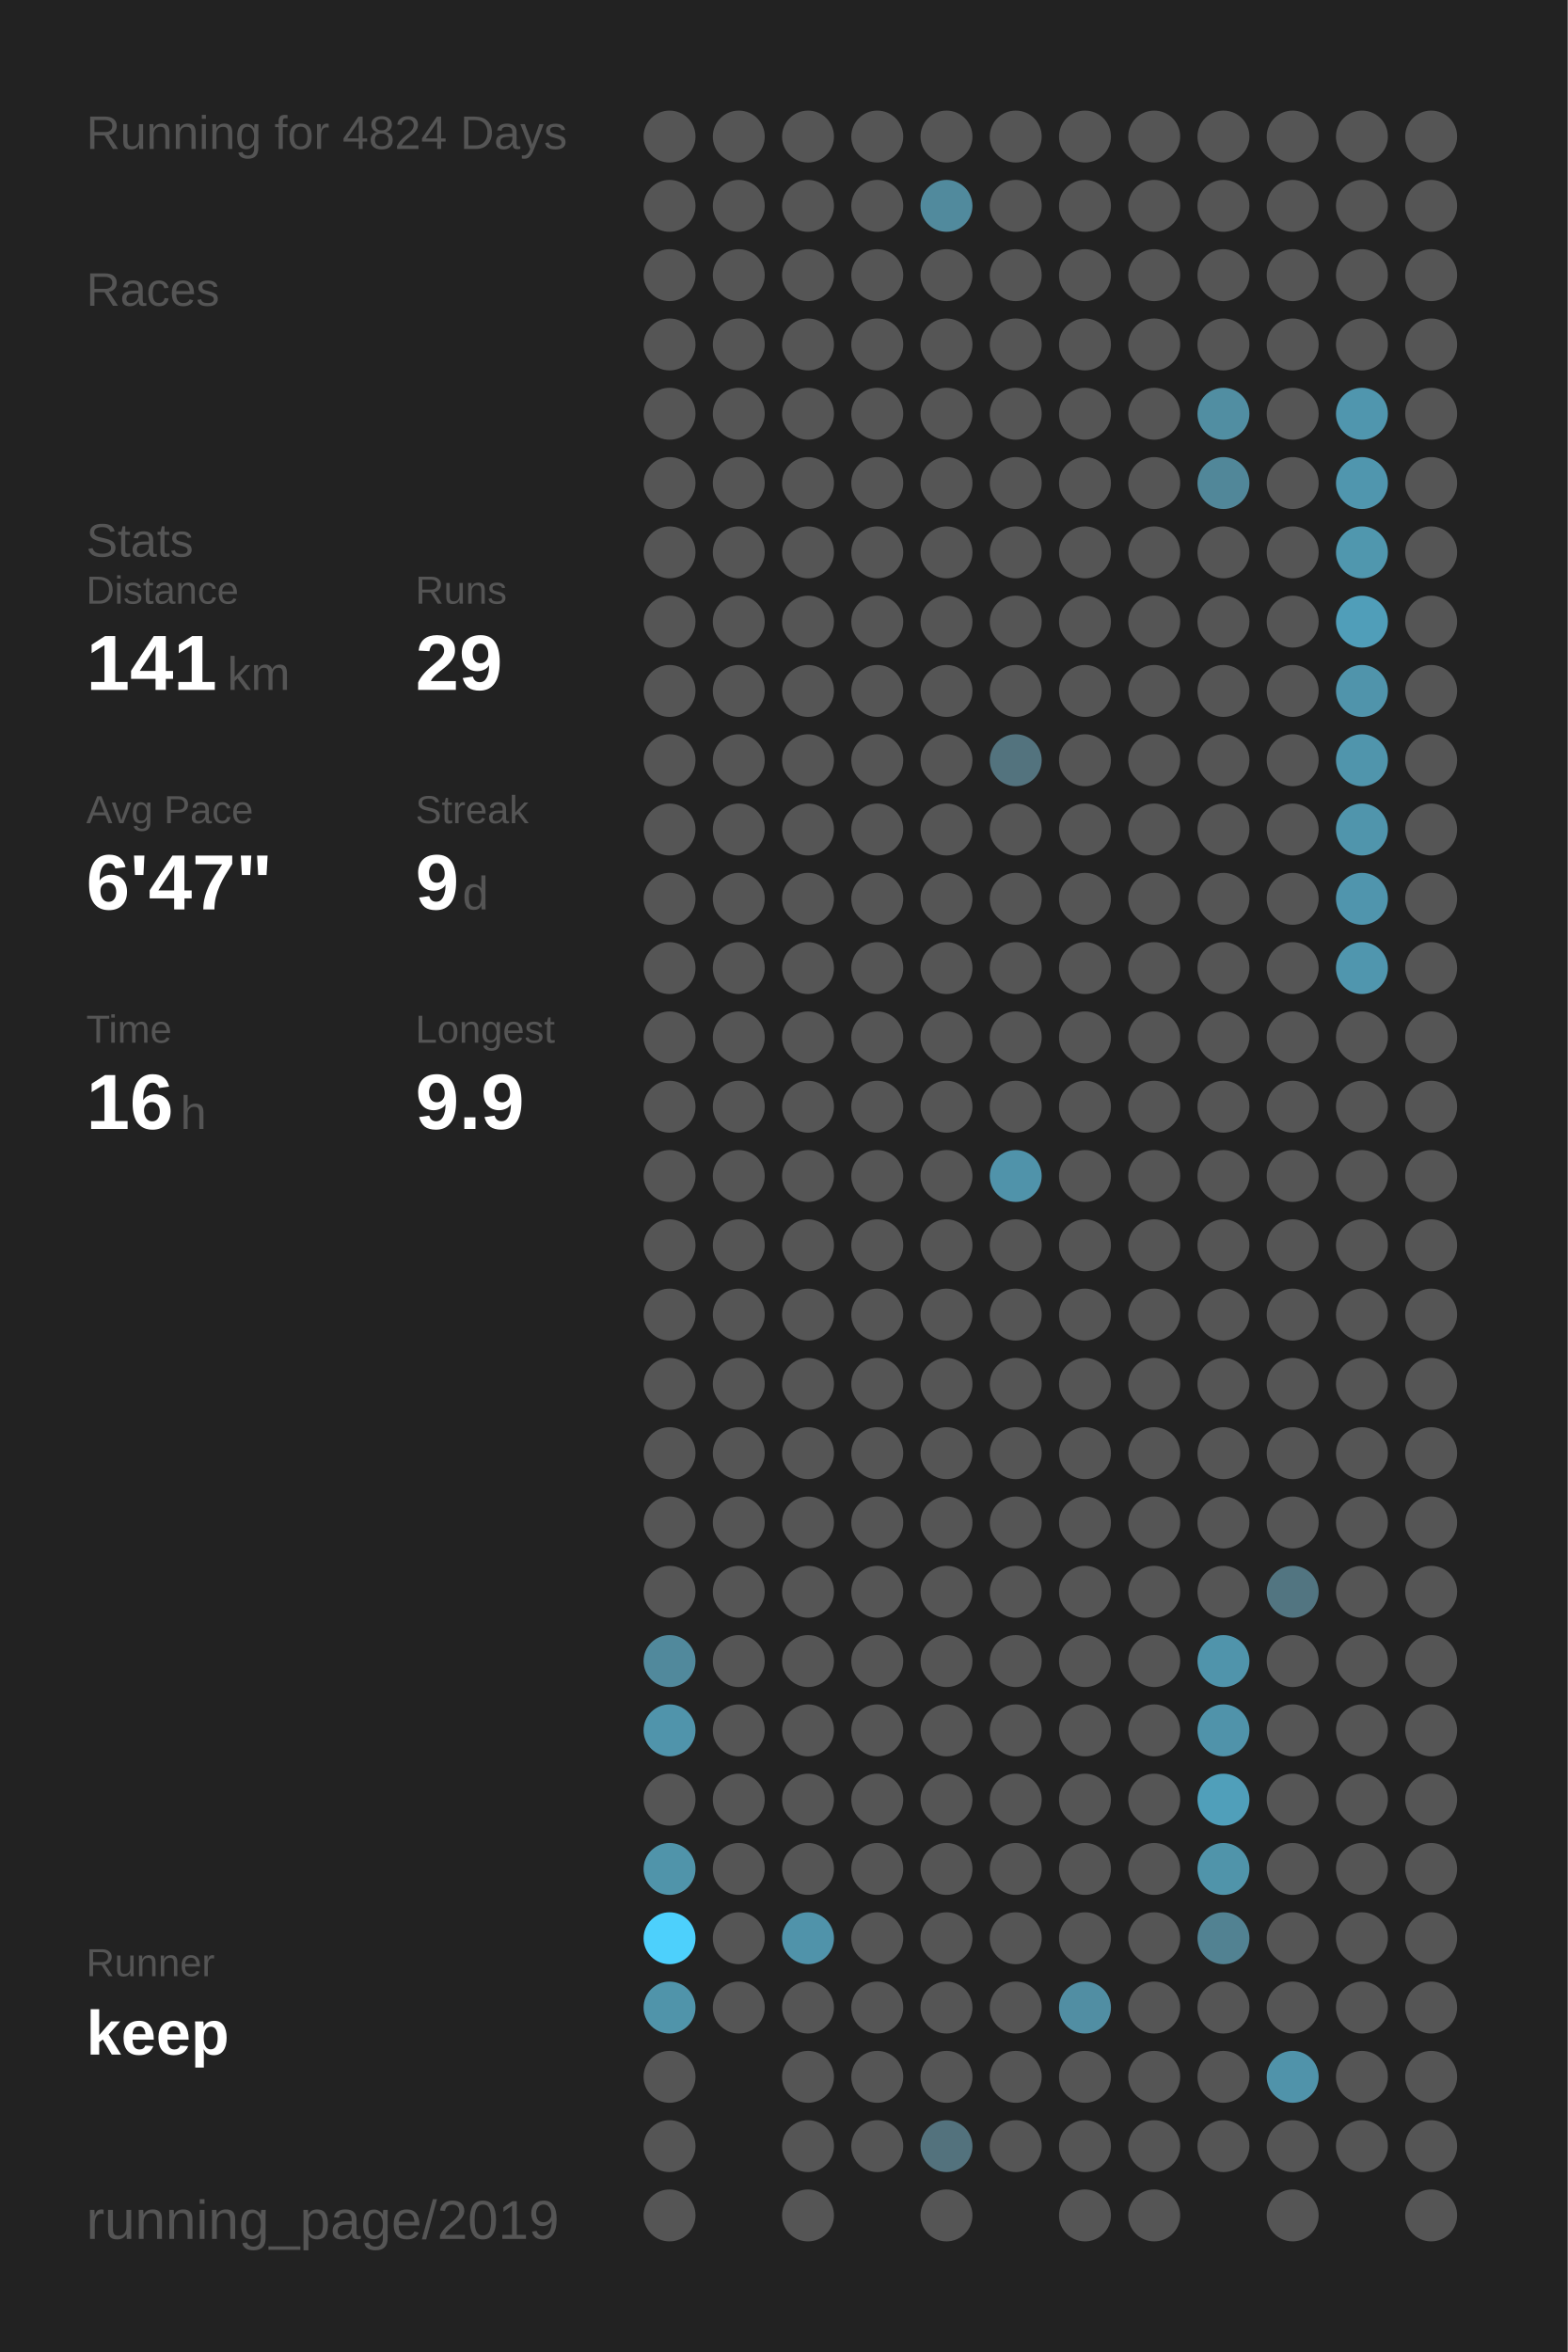
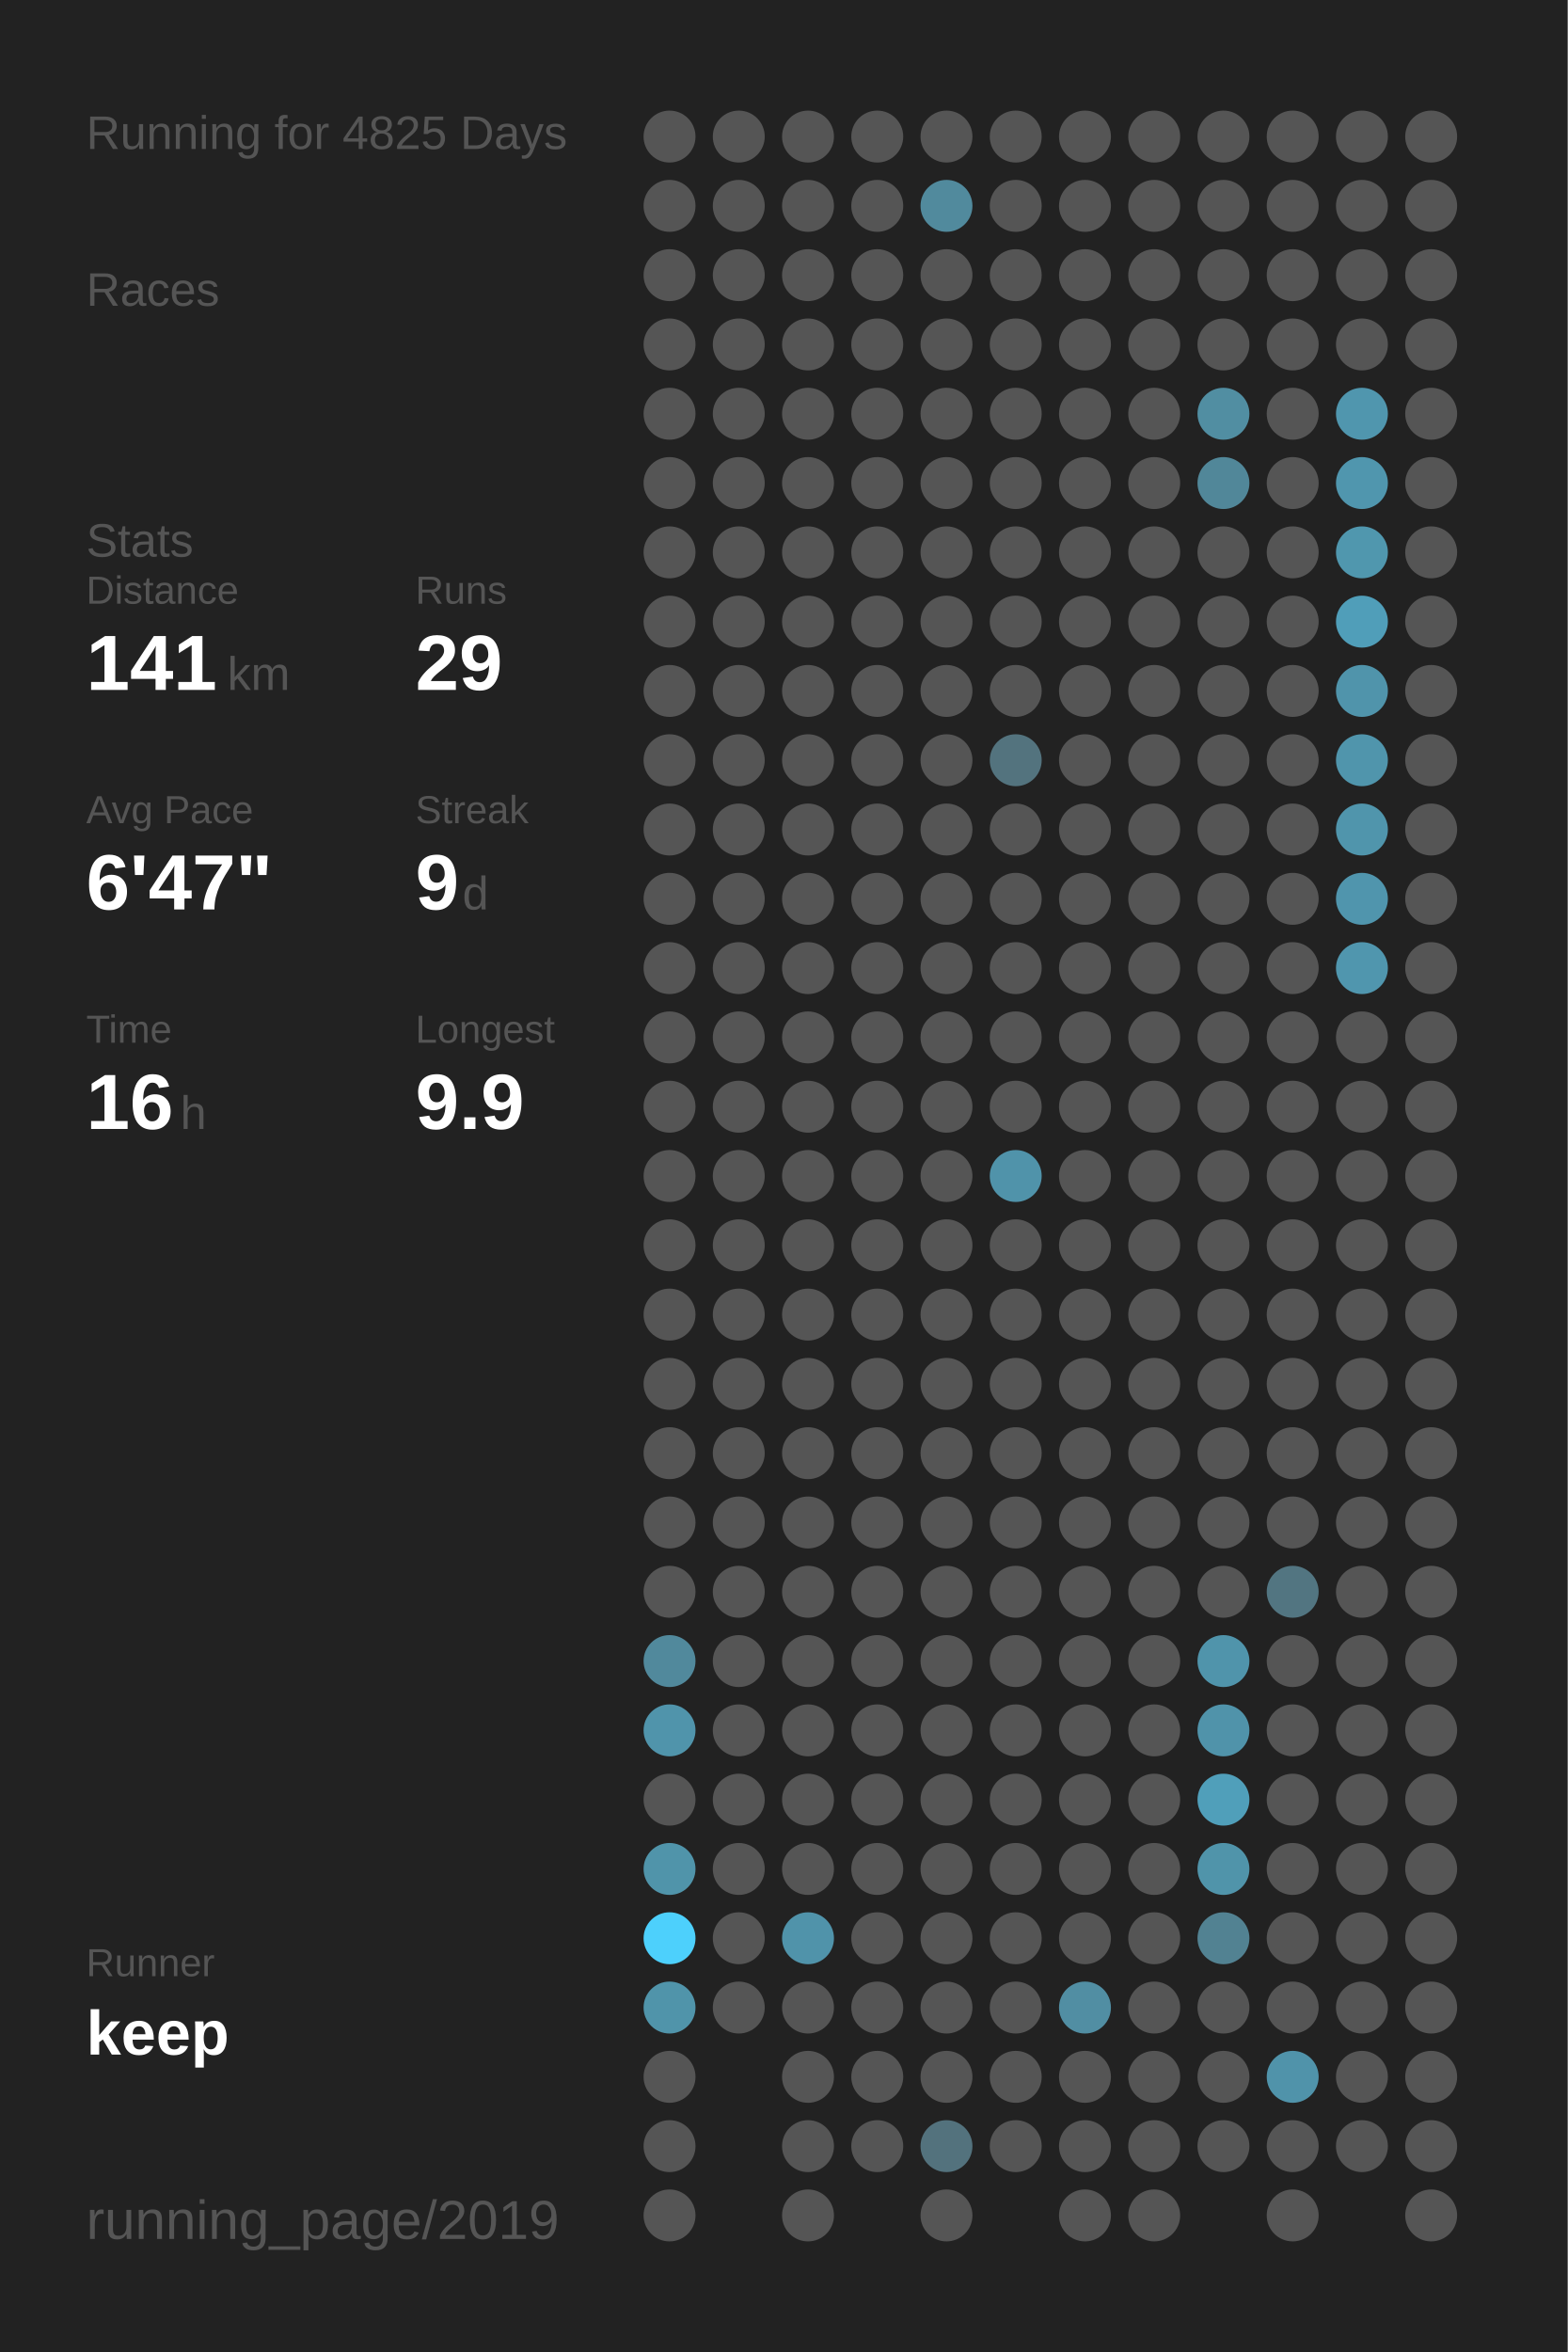
<svg xmlns="http://www.w3.org/2000/svg" baseProfile="full" height="300mm" version="1.1" viewBox="0,0,200,300" width="200mm">
  <defs />
  <rect fill="#222222" height="300" width="200" x="0" y="0" />
-   <text fill="#555555" style="font-size:6px; font-family:Arial;" x="11" y="19">Running for 4824 Days</text>
+   <text fill="#555555" style="font-size:6px; font-family:Arial;" x="11" y="19">Running for 4825 Days</text>
  <text fill="#555555" style="font-size:6px; font-family:Arial;" x="11" y="39">Races</text>
  <text fill="#555555" style="font-size:6px; font-family:Arial;" x="11" y="71">Stats</text>
  <text fill="#555555" style="font-size:5px; font-family:Arial;" x="11" y="77">Distance</text>
  <text fill="#FFFFFF" style="font-size:10px; font-family:Arial; font-weight:bold;" x="11" y="88">141</text>
  <text fill="#555555" style="font-size:6px; font-family:Arial;" x="29" y="88">km</text>
  <text fill="#555555" style="font-size:5px; font-family:Arial;" x="53" y="77">Runs</text>
  <text fill="#FFFFFF" style="font-size:10px; font-family:Arial; font-weight:bold;" x="53" y="88">29</text>
  <text fill="#555555" style="font-size:5px; font-family:Arial;" x="11" y="105">Avg Pace</text>
  <text fill="#FFFFFF" style="font-size:10px; font-family:Arial; font-weight:bold;" x="11" y="116">6'47"</text>
  <text fill="#555555" style="font-size:5px; font-family:Arial;" x="53" y="105">Streak</text>
  <text fill="#FFFFFF" style="font-size:10px; font-family:Arial; font-weight:bold;" x="53" y="116">9</text>
  <text fill="#555555" style="font-size:6px; font-family:Arial;" x="59" y="116">d</text>
  <text fill="#555555" style="font-size:5px; font-family:Arial;" x="11" y="133">Time</text>
  <text fill="#FFFFFF" style="font-size:10px; font-family:Arial; font-weight:bold;" x="11" y="144">16</text>
  <text fill="#555555" style="font-size:6px; font-family:Arial;" x="23" y="144">h</text>
  <text fill="#555555" style="font-size:5px; font-family:Arial;" x="53" y="133">Longest</text>
  <text fill="#FFFFFF" style="font-size:10px; font-family:Arial; font-weight:bold;" x="53" y="144">9.9</text>
  <text fill="#555555" style="font-size:5px; font-family:Arial;" x="11" y="252.065">Runner</text>
  <text fill="#FFFFFF" style="font-size:8px; font-family:Arial; font-weight:bold;" x="11" y="262.065">keep</text>
  <text fill="#555555" style="font-size:7px; font-family:Arial;" x="11" y="285.581">running_page/2019</text>
  <circle cx="85.417" cy="17.419" fill="#555555" r="3.312" />
  <circle cx="85.417" cy="26.258" fill="#555555" r="3.312" />
  <circle cx="85.417" cy="35.097" fill="#555555" r="3.312" />
  <circle cx="85.417" cy="43.935" fill="#555555" r="3.312" />
  <circle cx="85.417" cy="52.774" fill="#555555" r="3.312" />
  <circle cx="85.417" cy="61.613" fill="#555555" r="3.312" />
  <circle cx="85.417" cy="70.452" fill="#555555" r="3.312" />
  <circle cx="85.417" cy="79.29" fill="#555555" r="3.312" />
  <circle cx="85.417" cy="88.129" fill="#555555" r="3.312" />
  <circle cx="85.417" cy="96.968" fill="#555555" r="3.312" />
  <circle cx="85.417" cy="105.806" fill="#555555" r="3.312" />
  <circle cx="85.417" cy="114.645" fill="#555555" r="3.312" />
  <circle cx="85.417" cy="123.484" fill="#555555" r="3.312" />
  <circle cx="85.417" cy="132.323" fill="#555555" r="3.312" />
  <circle cx="85.417" cy="141.161" fill="#555555" r="3.312" />
  <circle cx="85.417" cy="150" fill="#555555" r="3.312" />
  <circle cx="85.417" cy="158.839" fill="#555555" r="3.312" />
  <circle cx="85.417" cy="167.677" fill="#555555" r="3.312" />
  <circle cx="85.417" cy="176.516" fill="#555555" r="3.312" />
  <circle cx="85.417" cy="185.355" fill="#555555" r="3.312" />
  <circle cx="85.417" cy="194.194" fill="#555555" r="3.312" />
  <circle cx="85.417" cy="203.032" fill="#555555" r="3.312" />
  <circle cx="85.417" cy="211.871" fill="#51899c" r="3.312" />
  <circle cx="85.417" cy="220.71" fill="#5094ab" r="3.312" />
  <circle cx="85.417" cy="229.548" fill="#555555" r="3.312" />
  <circle cx="85.417" cy="238.387" fill="#5094aa" r="3.312" />
  <circle cx="85.417" cy="247.226" fill="#4dd0fc" r="3.312" />
  <circle cx="85.417" cy="256.065" fill="#5094aa" r="3.312" />
  <circle cx="85.417" cy="264.903" fill="#555555" r="3.312" />
  <circle cx="85.417" cy="273.742" fill="#555555" r="3.312" />
  <circle cx="85.417" cy="282.581" fill="#555555" r="3.312" />
  <circle cx="94.25" cy="17.419" fill="#555555" r="3.312" />
  <circle cx="94.25" cy="26.258" fill="#555555" r="3.312" />
  <circle cx="94.25" cy="35.097" fill="#555555" r="3.312" />
  <circle cx="94.25" cy="43.935" fill="#555555" r="3.312" />
  <circle cx="94.25" cy="52.774" fill="#555555" r="3.312" />
  <circle cx="94.25" cy="61.613" fill="#555555" r="3.312" />
  <circle cx="94.25" cy="70.452" fill="#555555" r="3.312" />
  <circle cx="94.25" cy="79.29" fill="#555555" r="3.312" />
  <circle cx="94.25" cy="88.129" fill="#555555" r="3.312" />
  <circle cx="94.25" cy="96.968" fill="#555555" r="3.312" />
  <circle cx="94.25" cy="105.806" fill="#555555" r="3.312" />
  <circle cx="94.25" cy="114.645" fill="#555555" r="3.312" />
  <circle cx="94.25" cy="123.484" fill="#555555" r="3.312" />
  <circle cx="94.25" cy="132.323" fill="#555555" r="3.312" />
  <circle cx="94.25" cy="141.161" fill="#555555" r="3.312" />
  <circle cx="94.25" cy="150" fill="#555555" r="3.312" />
  <circle cx="94.25" cy="158.839" fill="#555555" r="3.312" />
  <circle cx="94.25" cy="167.677" fill="#555555" r="3.312" />
  <circle cx="94.25" cy="176.516" fill="#555555" r="3.312" />
  <circle cx="94.25" cy="185.355" fill="#555555" r="3.312" />
  <circle cx="94.25" cy="194.194" fill="#555555" r="3.312" />
  <circle cx="94.25" cy="203.032" fill="#555555" r="3.312" />
  <circle cx="94.25" cy="211.871" fill="#555555" r="3.312" />
  <circle cx="94.25" cy="220.71" fill="#555555" r="3.312" />
  <circle cx="94.25" cy="229.548" fill="#555555" r="3.312" />
  <circle cx="94.25" cy="238.387" fill="#555555" r="3.312" />
  <circle cx="94.25" cy="247.226" fill="#555555" r="3.312" />
  <circle cx="94.25" cy="256.065" fill="#555555" r="3.312" />
  <circle cx="103.083" cy="17.419" fill="#555555" r="3.312" />
  <circle cx="103.083" cy="26.258" fill="#555555" r="3.312" />
  <circle cx="103.083" cy="35.097" fill="#555555" r="3.312" />
  <circle cx="103.083" cy="43.935" fill="#555555" r="3.312" />
  <circle cx="103.083" cy="52.774" fill="#555555" r="3.312" />
  <circle cx="103.083" cy="61.613" fill="#555555" r="3.312" />
  <circle cx="103.083" cy="70.452" fill="#555555" r="3.312" />
  <circle cx="103.083" cy="79.29" fill="#555555" r="3.312" />
  <circle cx="103.083" cy="88.129" fill="#555555" r="3.312" />
  <circle cx="103.083" cy="96.968" fill="#555555" r="3.312" />
  <circle cx="103.083" cy="105.806" fill="#555555" r="3.312" />
  <circle cx="103.083" cy="114.645" fill="#555555" r="3.312" />
  <circle cx="103.083" cy="123.484" fill="#555555" r="3.312" />
  <circle cx="103.083" cy="132.323" fill="#555555" r="3.312" />
  <circle cx="103.083" cy="141.161" fill="#555555" r="3.312" />
  <circle cx="103.083" cy="150" fill="#555555" r="3.312" />
  <circle cx="103.083" cy="158.839" fill="#555555" r="3.312" />
  <circle cx="103.083" cy="167.677" fill="#555555" r="3.312" />
  <circle cx="103.083" cy="176.516" fill="#555555" r="3.312" />
  <circle cx="103.083" cy="185.355" fill="#555555" r="3.312" />
  <circle cx="103.083" cy="194.194" fill="#555555" r="3.312" />
  <circle cx="103.083" cy="203.032" fill="#555555" r="3.312" />
  <circle cx="103.083" cy="211.871" fill="#555555" r="3.312" />
  <circle cx="103.083" cy="220.71" fill="#555555" r="3.312" />
  <circle cx="103.083" cy="229.548" fill="#555555" r="3.312" />
  <circle cx="103.083" cy="238.387" fill="#555555" r="3.312" />
  <circle cx="103.083" cy="247.226" fill="#5093aa" r="3.312" />
  <circle cx="103.083" cy="256.065" fill="#555555" r="3.312" />
  <circle cx="103.083" cy="264.903" fill="#555555" r="3.312" />
  <circle cx="103.083" cy="273.742" fill="#555555" r="3.312" />
  <circle cx="103.083" cy="282.581" fill="#555555" r="3.312" />
  <circle cx="111.917" cy="17.419" fill="#555555" r="3.312" />
  <circle cx="111.917" cy="26.258" fill="#555555" r="3.312" />
  <circle cx="111.917" cy="35.097" fill="#555555" r="3.312" />
  <circle cx="111.917" cy="43.935" fill="#555555" r="3.312" />
  <circle cx="111.917" cy="52.774" fill="#555555" r="3.312" />
  <circle cx="111.917" cy="61.613" fill="#555555" r="3.312" />
  <circle cx="111.917" cy="70.452" fill="#555555" r="3.312" />
  <circle cx="111.917" cy="79.29" fill="#555555" r="3.312" />
  <circle cx="111.917" cy="88.129" fill="#555555" r="3.312" />
  <circle cx="111.917" cy="96.968" fill="#555555" r="3.312" />
  <circle cx="111.917" cy="105.806" fill="#555555" r="3.312" />
  <circle cx="111.917" cy="114.645" fill="#555555" r="3.312" />
  <circle cx="111.917" cy="123.484" fill="#555555" r="3.312" />
  <circle cx="111.917" cy="132.323" fill="#555555" r="3.312" />
  <circle cx="111.917" cy="141.161" fill="#555555" r="3.312" />
  <circle cx="111.917" cy="150" fill="#555555" r="3.312" />
  <circle cx="111.917" cy="158.839" fill="#555555" r="3.312" />
  <circle cx="111.917" cy="167.677" fill="#555555" r="3.312" />
  <circle cx="111.917" cy="176.516" fill="#555555" r="3.312" />
  <circle cx="111.917" cy="185.355" fill="#555555" r="3.312" />
  <circle cx="111.917" cy="194.194" fill="#555555" r="3.312" />
  <circle cx="111.917" cy="203.032" fill="#555555" r="3.312" />
  <circle cx="111.917" cy="211.871" fill="#555555" r="3.312" />
  <circle cx="111.917" cy="220.71" fill="#555555" r="3.312" />
  <circle cx="111.917" cy="229.548" fill="#555555" r="3.312" />
  <circle cx="111.917" cy="238.387" fill="#555555" r="3.312" />
  <circle cx="111.917" cy="247.226" fill="#555555" r="3.312" />
  <circle cx="111.917" cy="256.065" fill="#555555" r="3.312" />
  <circle cx="111.917" cy="264.903" fill="#555555" r="3.312" />
  <circle cx="111.917" cy="273.742" fill="#555555" r="3.312" />
  <circle cx="120.75" cy="17.419" fill="#555555" r="3.312" />
  <circle cx="120.75" cy="26.258" fill="#518a9d" r="3.312" />
  <circle cx="120.75" cy="35.097" fill="#555555" r="3.312" />
  <circle cx="120.75" cy="43.935" fill="#555555" r="3.312" />
  <circle cx="120.75" cy="52.774" fill="#555555" r="3.312" />
  <circle cx="120.75" cy="61.613" fill="#555555" r="3.312" />
  <circle cx="120.75" cy="70.452" fill="#555555" r="3.312" />
  <circle cx="120.75" cy="79.29" fill="#555555" r="3.312" />
  <circle cx="120.75" cy="88.129" fill="#555555" r="3.312" />
  <circle cx="120.75" cy="96.968" fill="#555555" r="3.312" />
  <circle cx="120.75" cy="105.806" fill="#555555" r="3.312" />
  <circle cx="120.75" cy="114.645" fill="#555555" r="3.312" />
  <circle cx="120.75" cy="123.484" fill="#555555" r="3.312" />
  <circle cx="120.75" cy="132.323" fill="#555555" r="3.312" />
  <circle cx="120.75" cy="141.161" fill="#555555" r="3.312" />
  <circle cx="120.75" cy="150" fill="#555555" r="3.312" />
  <circle cx="120.75" cy="158.839" fill="#555555" r="3.312" />
  <circle cx="120.75" cy="167.677" fill="#555555" r="3.312" />
  <circle cx="120.75" cy="176.516" fill="#555555" r="3.312" />
  <circle cx="120.75" cy="185.355" fill="#555555" r="3.312" />
  <circle cx="120.75" cy="194.194" fill="#555555" r="3.312" />
  <circle cx="120.75" cy="203.032" fill="#555555" r="3.312" />
  <circle cx="120.75" cy="211.871" fill="#555555" r="3.312" />
  <circle cx="120.75" cy="220.71" fill="#555555" r="3.312" />
  <circle cx="120.75" cy="229.548" fill="#555555" r="3.312" />
  <circle cx="120.75" cy="238.387" fill="#555555" r="3.312" />
  <circle cx="120.75" cy="247.226" fill="#555555" r="3.312" />
  <circle cx="120.75" cy="256.065" fill="#555555" r="3.312" />
  <circle cx="120.75" cy="264.903" fill="#555555" r="3.312" />
  <circle cx="120.75" cy="273.742" fill="#53727d" r="3.312" />
  <circle cx="120.75" cy="282.581" fill="#555555" r="3.312" />
  <circle cx="129.583" cy="17.419" fill="#555555" r="3.312" />
  <circle cx="129.583" cy="26.258" fill="#555555" r="3.312" />
  <circle cx="129.583" cy="35.097" fill="#555555" r="3.312" />
  <circle cx="129.583" cy="43.935" fill="#555555" r="3.312" />
  <circle cx="129.583" cy="52.774" fill="#555555" r="3.312" />
  <circle cx="129.583" cy="61.613" fill="#555555" r="3.312" />
  <circle cx="129.583" cy="70.452" fill="#555555" r="3.312" />
  <circle cx="129.583" cy="79.29" fill="#555555" r="3.312" />
  <circle cx="129.583" cy="88.129" fill="#555555" r="3.312" />
  <circle cx="129.583" cy="96.968" fill="#53737e" r="3.312" />
  <circle cx="129.583" cy="105.806" fill="#555555" r="3.312" />
  <circle cx="129.583" cy="114.645" fill="#555555" r="3.312" />
  <circle cx="129.583" cy="123.484" fill="#555555" r="3.312" />
  <circle cx="129.583" cy="132.323" fill="#555555" r="3.312" />
  <circle cx="129.583" cy="141.161" fill="#555555" r="3.312" />
  <circle cx="129.583" cy="150" fill="#5093aa" r="3.312" />
  <circle cx="129.583" cy="158.839" fill="#555555" r="3.312" />
  <circle cx="129.583" cy="167.677" fill="#555555" r="3.312" />
  <circle cx="129.583" cy="176.516" fill="#555555" r="3.312" />
  <circle cx="129.583" cy="185.355" fill="#555555" r="3.312" />
  <circle cx="129.583" cy="194.194" fill="#555555" r="3.312" />
  <circle cx="129.583" cy="203.032" fill="#555555" r="3.312" />
  <circle cx="129.583" cy="211.871" fill="#555555" r="3.312" />
  <circle cx="129.583" cy="220.71" fill="#555555" r="3.312" />
  <circle cx="129.583" cy="229.548" fill="#555555" r="3.312" />
  <circle cx="129.583" cy="238.387" fill="#555555" r="3.312" />
  <circle cx="129.583" cy="247.226" fill="#555555" r="3.312" />
  <circle cx="129.583" cy="256.065" fill="#555555" r="3.312" />
  <circle cx="129.583" cy="264.903" fill="#555555" r="3.312" />
  <circle cx="129.583" cy="273.742" fill="#555555" r="3.312" />
  <circle cx="138.417" cy="17.419" fill="#555555" r="3.312" />
  <circle cx="138.417" cy="26.258" fill="#555555" r="3.312" />
  <circle cx="138.417" cy="35.097" fill="#555555" r="3.312" />
  <circle cx="138.417" cy="43.935" fill="#555555" r="3.312" />
  <circle cx="138.417" cy="52.774" fill="#555555" r="3.312" />
  <circle cx="138.417" cy="61.613" fill="#555555" r="3.312" />
  <circle cx="138.417" cy="70.452" fill="#555555" r="3.312" />
  <circle cx="138.417" cy="79.29" fill="#555555" r="3.312" />
  <circle cx="138.417" cy="88.129" fill="#555555" r="3.312" />
  <circle cx="138.417" cy="96.968" fill="#555555" r="3.312" />
  <circle cx="138.417" cy="105.806" fill="#555555" r="3.312" />
  <circle cx="138.417" cy="114.645" fill="#555555" r="3.312" />
  <circle cx="138.417" cy="123.484" fill="#555555" r="3.312" />
  <circle cx="138.417" cy="132.323" fill="#555555" r="3.312" />
  <circle cx="138.417" cy="141.161" fill="#555555" r="3.312" />
  <circle cx="138.417" cy="150" fill="#555555" r="3.312" />
  <circle cx="138.417" cy="158.839" fill="#555555" r="3.312" />
  <circle cx="138.417" cy="167.677" fill="#555555" r="3.312" />
  <circle cx="138.417" cy="176.516" fill="#555555" r="3.312" />
  <circle cx="138.417" cy="185.355" fill="#555555" r="3.312" />
  <circle cx="138.417" cy="194.194" fill="#555555" r="3.312" />
  <circle cx="138.417" cy="203.032" fill="#555555" r="3.312" />
  <circle cx="138.417" cy="211.871" fill="#555555" r="3.312" />
  <circle cx="138.417" cy="220.71" fill="#555555" r="3.312" />
  <circle cx="138.417" cy="229.548" fill="#555555" r="3.312" />
  <circle cx="138.417" cy="238.387" fill="#555555" r="3.312" />
  <circle cx="138.417" cy="247.226" fill="#555555" r="3.312" />
  <circle cx="138.417" cy="256.065" fill="#518ea3" r="3.312" />
  <circle cx="138.417" cy="264.903" fill="#555555" r="3.312" />
  <circle cx="138.417" cy="273.742" fill="#555555" r="3.312" />
  <circle cx="138.417" cy="282.581" fill="#555555" r="3.312" />
  <circle cx="147.25" cy="17.419" fill="#555555" r="3.312" />
  <circle cx="147.25" cy="26.258" fill="#555555" r="3.312" />
  <circle cx="147.25" cy="35.097" fill="#555555" r="3.312" />
  <circle cx="147.25" cy="43.935" fill="#555555" r="3.312" />
  <circle cx="147.25" cy="52.774" fill="#555555" r="3.312" />
  <circle cx="147.25" cy="61.613" fill="#555555" r="3.312" />
  <circle cx="147.25" cy="70.452" fill="#555555" r="3.312" />
  <circle cx="147.25" cy="79.29" fill="#555555" r="3.312" />
  <circle cx="147.25" cy="88.129" fill="#555555" r="3.312" />
  <circle cx="147.25" cy="96.968" fill="#555555" r="3.312" />
  <circle cx="147.25" cy="105.806" fill="#555555" r="3.312" />
  <circle cx="147.25" cy="114.645" fill="#555555" r="3.312" />
  <circle cx="147.25" cy="123.484" fill="#555555" r="3.312" />
  <circle cx="147.25" cy="132.323" fill="#555555" r="3.312" />
  <circle cx="147.25" cy="141.161" fill="#555555" r="3.312" />
  <circle cx="147.25" cy="150" fill="#555555" r="3.312" />
  <circle cx="147.25" cy="158.839" fill="#555555" r="3.312" />
  <circle cx="147.25" cy="167.677" fill="#555555" r="3.312" />
  <circle cx="147.25" cy="176.516" fill="#555555" r="3.312" />
  <circle cx="147.25" cy="185.355" fill="#555555" r="3.312" />
  <circle cx="147.25" cy="194.194" fill="#555555" r="3.312" />
  <circle cx="147.25" cy="203.032" fill="#555555" r="3.312" />
  <circle cx="147.25" cy="211.871" fill="#555555" r="3.312" />
  <circle cx="147.25" cy="220.71" fill="#555555" r="3.312" />
  <circle cx="147.25" cy="229.548" fill="#555555" r="3.312" />
  <circle cx="147.25" cy="238.387" fill="#555555" r="3.312" />
  <circle cx="147.25" cy="247.226" fill="#555555" r="3.312" />
  <circle cx="147.25" cy="256.065" fill="#555555" r="3.312" />
  <circle cx="147.25" cy="264.903" fill="#555555" r="3.312" />
  <circle cx="147.25" cy="273.742" fill="#555555" r="3.312" />
  <circle cx="147.25" cy="282.581" fill="#555555" r="3.312" />
  <circle cx="156.083" cy="17.419" fill="#555555" r="3.312" />
  <circle cx="156.083" cy="26.258" fill="#555555" r="3.312" />
  <circle cx="156.083" cy="35.097" fill="#555555" r="3.312" />
  <circle cx="156.083" cy="43.935" fill="#555555" r="3.312" />
  <circle cx="156.083" cy="52.774" fill="#518ea2" r="3.312" />
  <circle cx="156.083" cy="61.613" fill="#518799" r="3.312" />
  <circle cx="156.083" cy="70.452" fill="#555555" r="3.312" />
  <circle cx="156.083" cy="79.29" fill="#555555" r="3.312" />
  <circle cx="156.083" cy="88.129" fill="#555555" r="3.312" />
  <circle cx="156.083" cy="96.968" fill="#555555" r="3.312" />
  <circle cx="156.083" cy="105.806" fill="#555555" r="3.312" />
  <circle cx="156.083" cy="114.645" fill="#555555" r="3.312" />
  <circle cx="156.083" cy="123.484" fill="#555555" r="3.312" />
  <circle cx="156.083" cy="132.323" fill="#555555" r="3.312" />
  <circle cx="156.083" cy="141.161" fill="#555555" r="3.312" />
  <circle cx="156.083" cy="150" fill="#555555" r="3.312" />
  <circle cx="156.083" cy="158.839" fill="#555555" r="3.312" />
  <circle cx="156.083" cy="167.677" fill="#555555" r="3.312" />
  <circle cx="156.083" cy="176.516" fill="#555555" r="3.312" />
  <circle cx="156.083" cy="185.355" fill="#555555" r="3.312" />
  <circle cx="156.083" cy="194.194" fill="#555555" r="3.312" />
  <circle cx="156.083" cy="203.032" fill="#555555" r="3.312" />
  <circle cx="156.083" cy="211.871" fill="#5094ab" r="3.312" />
  <circle cx="156.083" cy="220.71" fill="#5093aa" r="3.312" />
  <circle cx="156.083" cy="229.548" fill="#509fba" r="3.312" />
  <circle cx="156.083" cy="238.387" fill="#5094aa" r="3.312" />
  <circle cx="156.083" cy="247.226" fill="#528292" r="3.312" />
  <circle cx="156.083" cy="256.065" fill="#555555" r="3.312" />
  <circle cx="156.083" cy="264.903" fill="#555555" r="3.312" />
  <circle cx="156.083" cy="273.742" fill="#555555" r="3.312" />
  <circle cx="164.917" cy="17.419" fill="#555555" r="3.312" />
  <circle cx="164.917" cy="26.258" fill="#555555" r="3.312" />
  <circle cx="164.917" cy="35.097" fill="#555555" r="3.312" />
  <circle cx="164.917" cy="43.935" fill="#555555" r="3.312" />
  <circle cx="164.917" cy="52.774" fill="#555555" r="3.312" />
  <circle cx="164.917" cy="61.613" fill="#555555" r="3.312" />
  <circle cx="164.917" cy="70.452" fill="#555555" r="3.312" />
  <circle cx="164.917" cy="79.29" fill="#555555" r="3.312" />
  <circle cx="164.917" cy="88.129" fill="#555555" r="3.312" />
  <circle cx="164.917" cy="96.968" fill="#555555" r="3.312" />
  <circle cx="164.917" cy="105.806" fill="#555555" r="3.312" />
  <circle cx="164.917" cy="114.645" fill="#555555" r="3.312" />
  <circle cx="164.917" cy="123.484" fill="#555555" r="3.312" />
  <circle cx="164.917" cy="132.323" fill="#555555" r="3.312" />
  <circle cx="164.917" cy="141.161" fill="#555555" r="3.312" />
  <circle cx="164.917" cy="150" fill="#555555" r="3.312" />
  <circle cx="164.917" cy="158.839" fill="#555555" r="3.312" />
  <circle cx="164.917" cy="167.677" fill="#555555" r="3.312" />
  <circle cx="164.917" cy="176.516" fill="#555555" r="3.312" />
  <circle cx="164.917" cy="185.355" fill="#555555" r="3.312" />
  <circle cx="164.917" cy="194.194" fill="#555555" r="3.312" />
  <circle cx="164.917" cy="203.032" fill="#527581" r="3.312" />
  <circle cx="164.917" cy="211.871" fill="#555555" r="3.312" />
  <circle cx="164.917" cy="220.71" fill="#555555" r="3.312" />
  <circle cx="164.917" cy="229.548" fill="#555555" r="3.312" />
  <circle cx="164.917" cy="238.387" fill="#555555" r="3.312" />
  <circle cx="164.917" cy="247.226" fill="#555555" r="3.312" />
  <circle cx="164.917" cy="256.065" fill="#555555" r="3.312" />
  <circle cx="164.917" cy="264.903" fill="#5093aa" r="3.312" />
  <circle cx="164.917" cy="273.742" fill="#555555" r="3.312" />
  <circle cx="164.917" cy="282.581" fill="#555555" r="3.312" />
  <circle cx="173.75" cy="17.419" fill="#555555" r="3.312" />
  <circle cx="173.75" cy="26.258" fill="#555555" r="3.312" />
  <circle cx="173.75" cy="35.097" fill="#555555" r="3.312" />
  <circle cx="173.75" cy="43.935" fill="#555555" r="3.312" />
  <circle cx="173.75" cy="52.774" fill="#5096ae" r="3.312" />
  <circle cx="173.75" cy="61.613" fill="#5096ae" r="3.312" />
  <circle cx="173.75" cy="70.452" fill="#5097ae" r="3.312" />
  <circle cx="173.75" cy="79.29" fill="#509eb9" r="3.312" />
  <circle cx="173.75" cy="88.129" fill="#5094ab" r="3.312" />
  <circle cx="173.75" cy="96.968" fill="#5095ac" r="3.312" />
  <circle cx="173.75" cy="105.806" fill="#5095ac" r="3.312" />
  <circle cx="173.75" cy="114.645" fill="#5095ad" r="3.312" />
  <circle cx="173.75" cy="123.484" fill="#5096ae" r="3.312" />
  <circle cx="173.75" cy="132.323" fill="#555555" r="3.312" />
  <circle cx="173.75" cy="141.161" fill="#555555" r="3.312" />
  <circle cx="173.75" cy="150" fill="#555555" r="3.312" />
  <circle cx="173.75" cy="158.839" fill="#555555" r="3.312" />
  <circle cx="173.75" cy="167.677" fill="#555555" r="3.312" />
  <circle cx="173.75" cy="176.516" fill="#555555" r="3.312" />
  <circle cx="173.75" cy="185.355" fill="#555555" r="3.312" />
  <circle cx="173.75" cy="194.194" fill="#555555" r="3.312" />
  <circle cx="173.75" cy="203.032" fill="#555555" r="3.312" />
  <circle cx="173.75" cy="211.871" fill="#555555" r="3.312" />
  <circle cx="173.75" cy="220.71" fill="#555555" r="3.312" />
  <circle cx="173.75" cy="229.548" fill="#555555" r="3.312" />
  <circle cx="173.75" cy="238.387" fill="#555555" r="3.312" />
  <circle cx="173.75" cy="247.226" fill="#555555" r="3.312" />
  <circle cx="173.75" cy="256.065" fill="#555555" r="3.312" />
  <circle cx="173.75" cy="264.903" fill="#555555" r="3.312" />
  <circle cx="173.75" cy="273.742" fill="#555555" r="3.312" />
  <circle cx="182.583" cy="17.419" fill="#555555" r="3.312" />
  <circle cx="182.583" cy="26.258" fill="#555555" r="3.312" />
  <circle cx="182.583" cy="35.097" fill="#555555" r="3.312" />
  <circle cx="182.583" cy="43.935" fill="#555555" r="3.312" />
  <circle cx="182.583" cy="52.774" fill="#555555" r="3.312" />
  <circle cx="182.583" cy="61.613" fill="#555555" r="3.312" />
  <circle cx="182.583" cy="70.452" fill="#555555" r="3.312" />
  <circle cx="182.583" cy="79.29" fill="#555555" r="3.312" />
  <circle cx="182.583" cy="88.129" fill="#555555" r="3.312" />
  <circle cx="182.583" cy="96.968" fill="#555555" r="3.312" />
  <circle cx="182.583" cy="105.806" fill="#555555" r="3.312" />
  <circle cx="182.583" cy="114.645" fill="#555555" r="3.312" />
  <circle cx="182.583" cy="123.484" fill="#555555" r="3.312" />
  <circle cx="182.583" cy="132.323" fill="#555555" r="3.312" />
  <circle cx="182.583" cy="141.161" fill="#555555" r="3.312" />
  <circle cx="182.583" cy="150" fill="#555555" r="3.312" />
  <circle cx="182.583" cy="158.839" fill="#555555" r="3.312" />
  <circle cx="182.583" cy="167.677" fill="#555555" r="3.312" />
  <circle cx="182.583" cy="176.516" fill="#555555" r="3.312" />
  <circle cx="182.583" cy="185.355" fill="#555555" r="3.312" />
  <circle cx="182.583" cy="194.194" fill="#555555" r="3.312" />
  <circle cx="182.583" cy="203.032" fill="#555555" r="3.312" />
  <circle cx="182.583" cy="211.871" fill="#555555" r="3.312" />
  <circle cx="182.583" cy="220.71" fill="#555555" r="3.312" />
  <circle cx="182.583" cy="229.548" fill="#555555" r="3.312" />
  <circle cx="182.583" cy="238.387" fill="#555555" r="3.312" />
  <circle cx="182.583" cy="247.226" fill="#555555" r="3.312" />
  <circle cx="182.583" cy="256.065" fill="#555555" r="3.312" />
  <circle cx="182.583" cy="264.903" fill="#555555" r="3.312" />
  <circle cx="182.583" cy="273.742" fill="#555555" r="3.312" />
  <circle cx="182.583" cy="282.581" fill="#555555" r="3.312" />
</svg>
